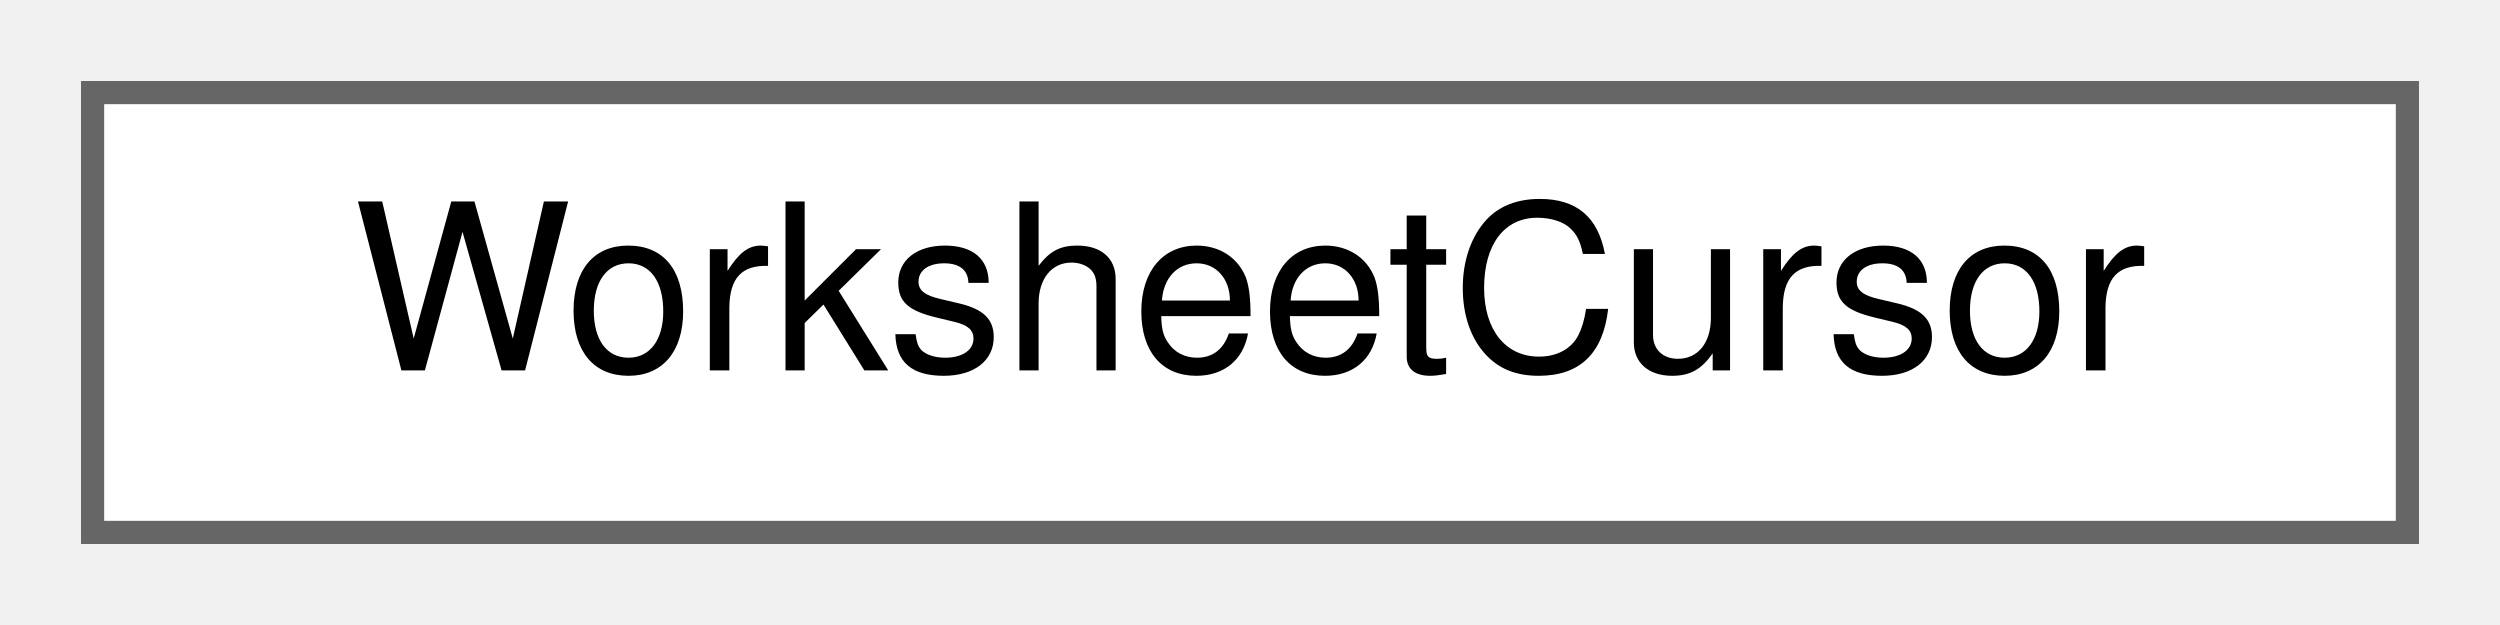
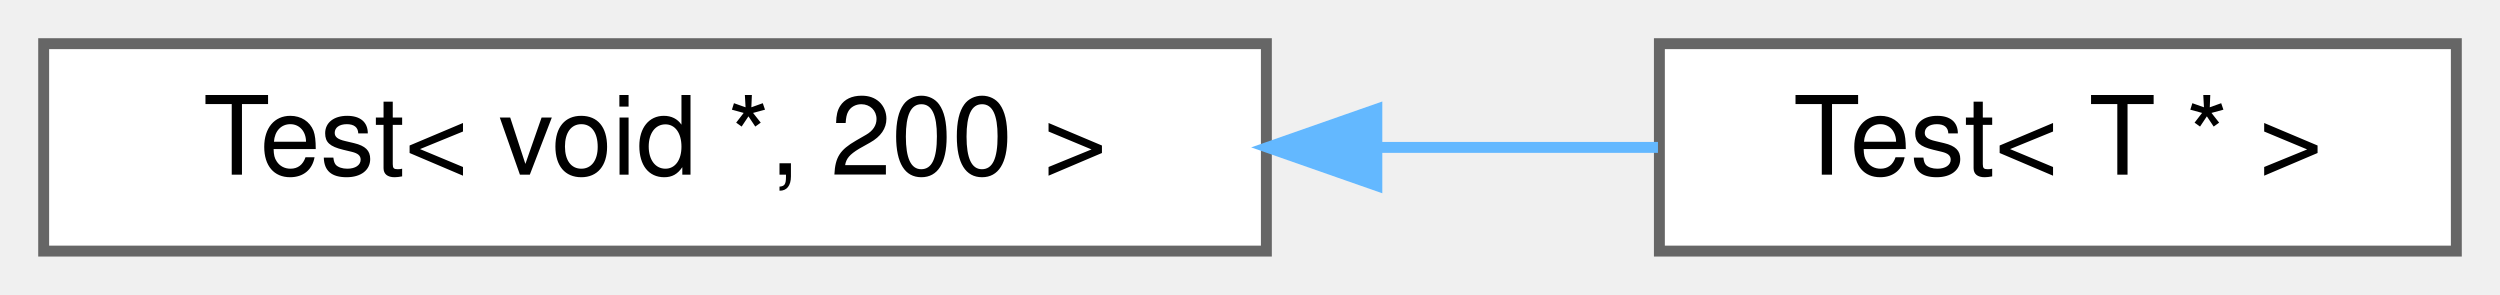
- <svg xmlns="http://www.w3.org/2000/svg" xmlns:xlink="http://www.w3.org/1999/xlink" width="108pt" height="27pt" viewBox="0.00 0.00 108.00 27.00">
+ <svg xmlns="http://www.w3.org/2000/svg" xmlns:xlink="http://www.w3.org/1999/xlink" width="229pt" height="27pt" viewBox="0.00 0.00 229.00 27.00">
  <g id="graph0" class="graph" transform="scale(1 1) rotate(0) translate(4 23)">
    <g id="node1" class="node">
      <g id="a_node1">
-         <a xlink:href="classWorksheetCursor.html" target="_top" xlink:title="The between-the-cells cursor: active flag, position, selection anchors.">
-           <polygon fill="white" stroke="#666666" points="100,-19 0,-19 0,0 100,0 100,-19" />
-           <text text-anchor="middle" x="50" y="-7" font-family="Helvetica,sans-Serif" font-size="10.00">WorksheetCursor</text>
+         <a xlink:href="classTest_3_01void_01_5_00_01200_01_4.html" target="_top" xlink:title="complete specialization">
+           <polygon fill="white" stroke="#666666" points="112,-19 0,-19 0,0 112,0 112,-19" />
+           <text text-anchor="middle" x="56" y="-7" font-family="Helvetica,sans-Serif" font-size="10.00">Test&lt; void *, 200 &gt;</text>
        </a>
      </g>
    </g>
+     <g id="node2" class="node">
+       <g id="a_node2">
+         <a xlink:href="classTest_3_01T_01_5_01_4.html" target="_top" xlink:title="A partial template specialization.">
+           <polygon fill="white" stroke="#666666" points="221,-19 148,-19 148,0 221,0 221,-19" />
+           <text text-anchor="middle" x="184.5" y="-7" font-family="Helvetica,sans-Serif" font-size="10.00">Test&lt; T * &gt;</text>
+         </a>
+       </g>
+     </g>
+     <g id="edge1" class="edge">
+       <path fill="none" stroke="#63b8ff" d="M122.4,-9.5C131.17,-9.5 139.88,-9.5 147.87,-9.5" />
+       <polygon fill="#63b8ff" stroke="#63b8ff" points="122.12,-6 112.12,-9.5 122.12,-13 122.12,-6" />
+     </g>
  </g>
</svg>
